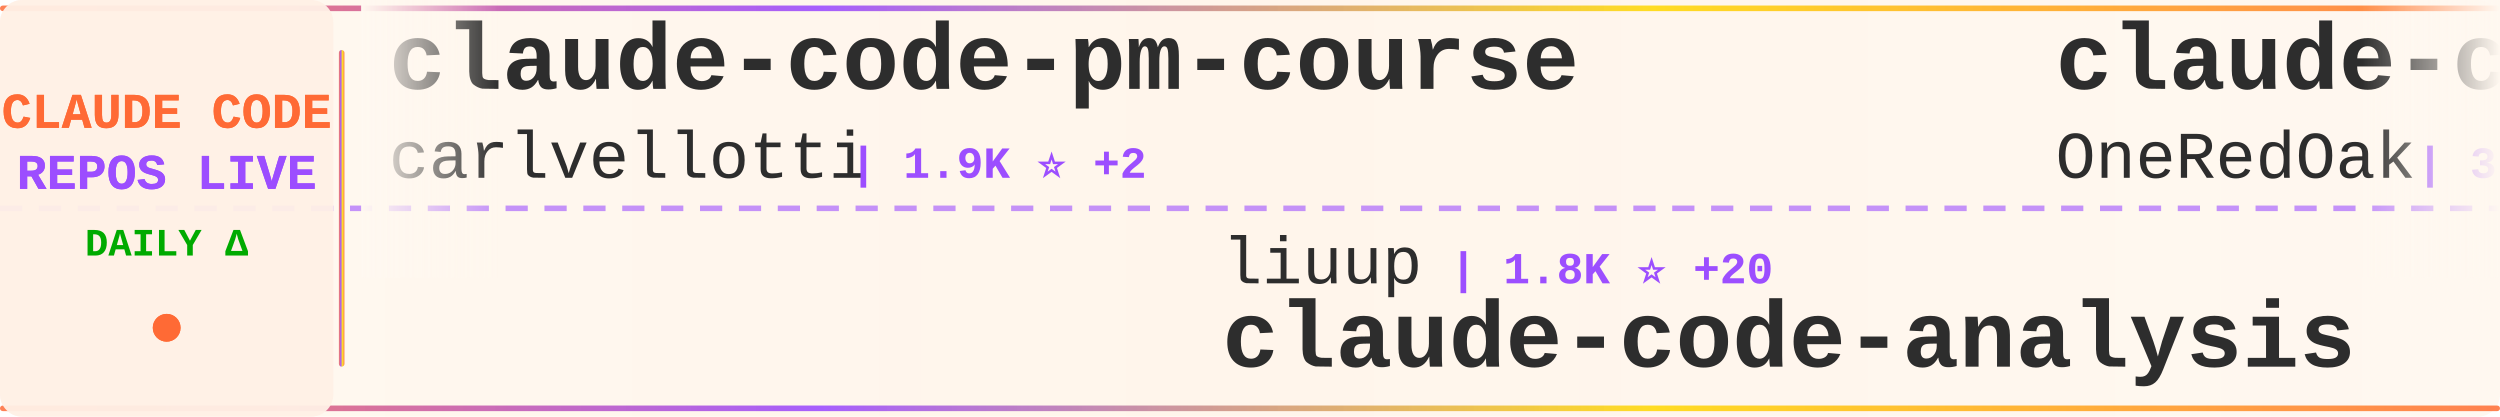
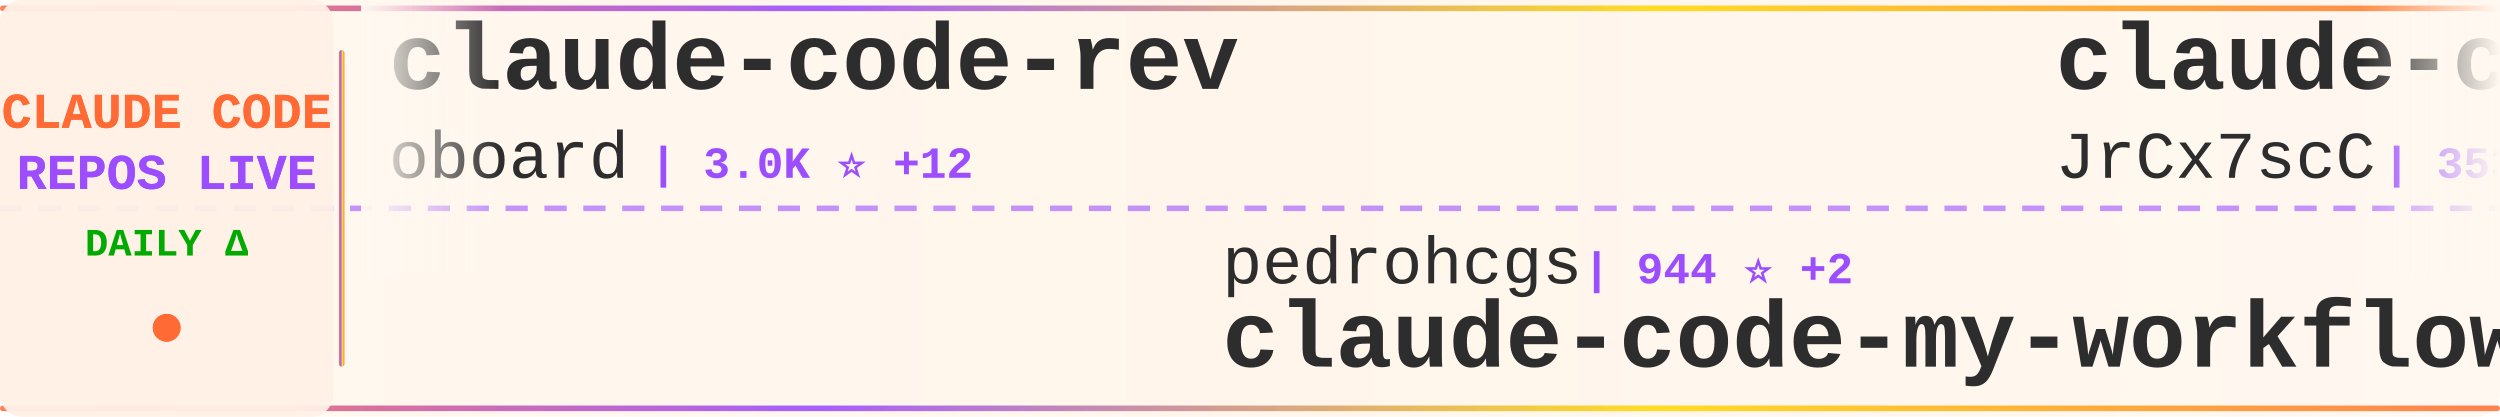
<svg xmlns="http://www.w3.org/2000/svg" width="900" height="150">
  <defs>
    <linearGradient id="tickerBg" x1="0%" y1="0%" x2="100%" y2="0%">
      <stop offset="0%" style="stop-color:#fff8f0;stop-opacity:0.98" />
      <stop offset="50%" style="stop-color:#fff5eb;stop-opacity:1" />
      <stop offset="100%" style="stop-color:#fff8f0;stop-opacity:0.98" />
    </linearGradient>
    <linearGradient id="borderGrad" x1="0%" y1="0%" x2="100%" y2="0%">
      <stop offset="0%" style="stop-color:#FF6B35;stop-opacity:0.85">
        <animate attributeName="stop-opacity" values="0.85;1;0.85" dur="2s" repeatCount="indefinite" />
      </stop>
      <stop offset="33%" style="stop-color:#9C4EFF;stop-opacity:0.9">
        <animate attributeName="stop-opacity" values="0.9;1;0.9" dur="2.2s" repeatCount="indefinite" />
      </stop>
      <stop offset="66%" style="stop-color:#FFD700;stop-opacity:0.85">
        <animate attributeName="stop-opacity" values="0.85;1;0.85" dur="1.8s" repeatCount="indefinite" />
      </stop>
      <stop offset="100%" style="stop-color:#FF6B35;stop-opacity:0.85">
        <animate attributeName="stop-opacity" values="0.85;1;0.85" dur="2s" repeatCount="indefinite" />
      </stop>
    </linearGradient>
    <filter id="textGlow">
      <feGaussianBlur stdDeviation="0.15" result="coloredBlur" />
      <feMerge>
        <feMergeNode in="coloredBlur" />
        <feMergeNode in="SourceGraphic" />
      </feMerge>
    </filter>
    <filter id="metricGlow">
      <feGaussianBlur stdDeviation="0.2" result="coloredBlur" />
      <feMerge>
        <feMergeNode in="coloredBlur" />
        <feMergeNode in="SourceGraphic" />
      </feMerge>
    </filter>
    <linearGradient id="leftFade" x1="0%" y1="0%" x2="100%" y2="0%">
      <stop offset="0%" style="stop-color:#fff8f0;stop-opacity:1" />
      <stop offset="100%" style="stop-color:#fff8f0;stop-opacity:0" />
    </linearGradient>
    <linearGradient id="rightFade" x1="0%" y1="0%" x2="100%" y2="0%">
      <stop offset="0%" style="stop-color:#fff8f0;stop-opacity:0" />
      <stop offset="100%" style="stop-color:#fff8f0;stop-opacity:1" />
    </linearGradient>
  </defs>
  <rect width="900" height="150" fill="url(#tickerBg)" rx="8" />
  <rect x="0" y="2" width="900" height="2" fill="url(#borderGrad)" rx="1" />
  <rect x="0" y="146" width="900" height="2" fill="url(#borderGrad)" rx="1" />
  <line x1="0" y1="75" x2="900" y2="75" stroke="#9C4EFF" stroke-width="2" stroke-dasharray="8 6" opacity="0.6" />
  <rect x="0" y="0" width="120" height="150" fill="#fff0e6" opacity="0.95" rx="8" />
  <text x="60" y="46" font-family="'Courier New', monospace" font-size="18" font-weight="bold" fill="#FF6B35" text-anchor="middle" filter="url(#textGlow)">
    CLAUDE CODE
  </text>
  <text x="60" y="68" font-family="'Courier New', monospace" font-size="18" font-weight="bold" fill="#9C4EFF" text-anchor="middle" filter="url(#textGlow)">
    REPOS LIVE
  </text>
  <text x="60" y="92" font-family="'Courier New', monospace" font-size="14" font-weight="bold" fill="#00aa00" text-anchor="middle">
    DAILY Δ
  </text>
  <circle cx="60" cy="118" r="5" fill="#FF6B35" filter="url(#metricGlow)">
    <animate attributeName="r" values="4;6;4" dur="1.5s" repeatCount="indefinite" />
    <animate attributeName="opacity" values="0.6;1;0.6" dur="1.5s" repeatCount="indefinite" />
  </circle>
  <rect x="122" y="18" width="2" height="114" fill="url(#borderGrad)" rx="1" />
  <clipPath id="tickerClip">
    <rect x="130" y="0" width="770" height="150" />
  </clipPath>
  <g clip-path="url(#tickerClip)">
    <g id="tickerItems">
      <animateTransform attributeName="transform" attributeType="XML" type="translate" from="0 0" to="-3000 0" dur="54s" repeatCount="indefinite" />
      <g transform="translate(0, 0)">
-         <text x="140" y="32" font-family="'Courier New', monospace" font-size="34" font-weight="bold" fill="#2d2d2d">claude-code-pm-course</text>
-         <text x="140" y="64" font-family="'Courier New', monospace" font-size="24" font-weight="normal" fill="#2d2d2d" opacity="1.0">carlvellotti</text>
-         <text x="306" y="64" font-family="'Courier New', monospace" font-size="16" font-weight="bold" fill="#9C4EFF"> | 1.9K ⭐ +2</text>
+         <text x="140" y="32" font-family="'Courier New', monospace" font-size="34" font-weight="bold" fill="#2d2d2d">claude-code-rev</text>
+         <text x="140" y="64" font-family="'Courier New', monospace" font-size="24" font-weight="normal" fill="#2d2d2d" opacity="1.0">oboard</text>
+         <text x="234" y="64" font-family="'Courier New', monospace" font-size="16" font-weight="bold" fill="#9C4EFF"> | 3.0K ⭐ +12</text>
      </g>
      <g transform="translate(300, 0)">
-         <text x="140" y="102" font-family="'Courier New', monospace" font-size="24" font-weight="normal" fill="#2d2d2d" opacity="1.0">liuup</text>
-         <text x="222" y="102" font-family="'Courier New', monospace" font-size="16" font-weight="bold" fill="#9C4EFF"> | 1.8K ⭐ +20</text>
-         <text x="140" y="132" font-family="'Courier New', monospace" font-size="34" font-weight="bold" fill="#2d2d2d">claude-code-analysis</text>
+         <text x="140" y="102" font-family="'Courier New', monospace" font-size="24" font-weight="normal" fill="#2d2d2d" opacity="1.0">pedrohcgs</text>
+         <text x="270" y="102" font-family="'Courier New', monospace" font-size="16" font-weight="bold" fill="#9C4EFF"> | 944 ⭐ +2</text>
+         <text x="140" y="132" font-family="'Courier New', monospace" font-size="34" font-weight="bold" fill="#2d2d2d">claude-code-my-workflow</text>
      </g>
      <g transform="translate(600, 0)">
-         <text x="140" y="32" font-family="'Courier New', monospace" font-size="34" font-weight="bold" fill="#2d2d2d">claude-code-workflows</text>
-         <text x="140" y="64" font-family="'Courier New', monospace" font-size="24" font-weight="normal" fill="#2d2d2d" opacity="1.0">OneRedOak</text>
-         <text x="270" y="64" font-family="'Courier New', monospace" font-size="16" font-weight="bold" fill="#9C4EFF"> | 3.8K ⭐ +1</text>
+         <text x="140" y="32" font-family="'Courier New', monospace" font-size="34" font-weight="bold" fill="#2d2d2d">claude-code-source</text>
+         <text x="140" y="64" font-family="'Courier New', monospace" font-size="24" font-weight="normal" fill="#2d2d2d" opacity="1.0">JrCx7scC</text>
+         <text x="258" y="64" font-family="'Courier New', monospace" font-size="16" font-weight="bold" fill="#9C4EFF"> | 353 ⭐ +4</text>
      </g>
      <g transform="translate(900, 0)">
-         <text x="140" y="102" font-family="'Courier New', monospace" font-size="24" font-weight="normal" fill="#2d2d2d" opacity="1.0">lintsinghua</text>
-         <text x="294" y="102" font-family="'Courier New', monospace" font-size="16" font-weight="bold" fill="#9C4EFF"> | 2.8K ⭐ +13</text>
-         <text x="140" y="132" font-family="'Courier New', monospace" font-size="34" font-weight="bold" fill="#2d2d2d">claude-code-book</text>
+         <text x="140" y="102" font-family="'Courier New', monospace" font-size="24" font-weight="normal" fill="#2d2d2d" opacity="1.0">1rgs</text>
+         <text x="210" y="102" font-family="'Courier New', monospace" font-size="16" font-weight="bold" fill="#9C4EFF"> | 3.5K ⭐ +2</text>
+         <text x="140" y="132" font-family="'Courier New', monospace" font-size="34" font-weight="bold" fill="#2d2d2d">claude-code-proxy</text>
      </g>
      <g transform="translate(1200, 0)">
-         <text x="140" y="32" font-family="'Courier New', monospace" font-size="34" font-weight="bold" fill="#2d2d2d">awesome-claude-code-suba...</text>
-         <text x="140" y="64" font-family="'Courier New', monospace" font-size="24" font-weight="normal" fill="#2d2d2d" opacity="1.0">VoltAgent</text>
-         <text x="270" y="64" font-family="'Courier New', monospace" font-size="16" font-weight="bold" fill="#9C4EFF"> | 17.7K ⭐ +78</text>
+         <text x="140" y="32" font-family="'Courier New', monospace" font-size="34" font-weight="bold" fill="#2d2d2d">claude-code-tudou</text>
+         <text x="140" y="64" font-family="'Courier New', monospace" font-size="24" font-weight="normal" fill="#2d2d2d" opacity="1.0">AICoderTudou</text>
+         <text x="306" y="64" font-family="'Courier New', monospace" font-size="16" font-weight="bold" fill="#9C4EFF"> | 490 ⭐ +2</text>
      </g>
      <g transform="translate(1500, 0)">
-         <text x="140" y="102" font-family="'Courier New', monospace" font-size="24" font-weight="normal" fill="#2d2d2d" opacity="1.0">eyaltoledano</text>
-         <text x="306" y="102" font-family="'Courier New', monospace" font-size="16" font-weight="bold" fill="#9C4EFF"> | 26.6K ⭐ +8</text>
-         <text x="140" y="132" font-family="'Courier New', monospace" font-size="34" font-weight="bold" fill="#2d2d2d">claude-task-master</text>
+         <text x="140" y="102" font-family="'Courier New', monospace" font-size="24" font-weight="normal" fill="#2d2d2d" opacity="1.0">LING71671</text>
+         <text x="270" y="102" font-family="'Courier New', monospace" font-size="16" font-weight="bold" fill="#9C4EFF"> | 758 ⭐ +4</text>
+         <text x="140" y="132" font-family="'Courier New', monospace" font-size="34" font-weight="bold" fill="#2d2d2d">Open-ClaudeCode</text>
      </g>
      <g transform="translate(1800, 0)">
+         <text x="140" y="32" font-family="'Courier New', monospace" font-size="34" font-weight="bold" fill="#2d2d2d">claude-code-hooks-master...</text>
+         <text x="140" y="64" font-family="'Courier New', monospace" font-size="24" font-weight="normal" fill="#2d2d2d" opacity="1.0">disler</text>
+         <text x="234" y="64" font-family="'Courier New', monospace" font-size="16" font-weight="bold" fill="#9C4EFF"> | 3.5K ⭐ +7</text>
+       </g>
+       <g transform="translate(2100, 0)">
+         <text x="140" y="102" font-family="'Courier New', monospace" font-size="24" font-weight="normal" fill="#2d2d2d" opacity="1.0">andrew-kramer-inno</text>
+         <text x="378" y="102" font-family="'Courier New', monospace" font-size="16" font-weight="bold" fill="#9C4EFF"> | 574 ⭐ +1</text>
+         <text x="140" y="132" font-family="'Courier New', monospace" font-size="34" font-weight="bold" fill="#2d2d2d">claude-code-source-build</text>
+       </g>
+       <g transform="translate(2400, 0)">
+         <text x="140" y="32" font-family="'Courier New', monospace" font-size="34" font-weight="bold" fill="#2d2d2d">claude-code-cli</text>
+         <text x="140" y="64" font-family="'Courier New', monospace" font-size="24" font-weight="normal" fill="#2d2d2d" opacity="1.0">huangserva</text>
+         <text x="282" y="64" font-family="'Courier New', monospace" font-size="16" font-weight="bold" fill="#9C4EFF"> | 554 ⭐ +1</text>
+       </g>
+       <g transform="translate(2700, 0)">
+         <text x="140" y="102" font-family="'Courier New', monospace" font-size="24" font-weight="normal" fill="#2d2d2d" opacity="1.0">Alishahryar1</text>
+         <text x="306" y="102" font-family="'Courier New', monospace" font-size="16" font-weight="bold" fill="#9C4EFF"> | 2.0K ⭐ +26</text>
+         <text x="140" y="132" font-family="'Courier New', monospace" font-size="34" font-weight="bold" fill="#2d2d2d">free-claude-code</text>
+       </g>
+       <g transform="translate(3000, 0)">
+         <text x="140" y="32" font-family="'Courier New', monospace" font-size="34" font-weight="bold" fill="#2d2d2d">claude-code-rev</text>
+         <text x="140" y="64" font-family="'Courier New', monospace" font-size="24" font-weight="normal" fill="#2d2d2d" opacity="1.0">oboard</text>
+         <text x="234" y="64" font-family="'Courier New', monospace" font-size="16" font-weight="bold" fill="#9C4EFF"> | 3.0K ⭐ +12</text>
+       </g>
+       <g transform="translate(3300, 0)">
+         <text x="140" y="102" font-family="'Courier New', monospace" font-size="24" font-weight="normal" fill="#2d2d2d" opacity="1.0">pedrohcgs</text>
+         <text x="270" y="102" font-family="'Courier New', monospace" font-size="16" font-weight="bold" fill="#9C4EFF"> | 944 ⭐ +2</text>
+         <text x="140" y="132" font-family="'Courier New', monospace" font-size="34" font-weight="bold" fill="#2d2d2d">claude-code-my-workflow</text>
+       </g>
+       <g transform="translate(3600, 0)">
        <text x="140" y="32" font-family="'Courier New', monospace" font-size="34" font-weight="bold" fill="#2d2d2d">claude-code-source</text>
        <text x="140" y="64" font-family="'Courier New', monospace" font-size="24" font-weight="normal" fill="#2d2d2d" opacity="1.0">JrCx7scC</text>
-         <text x="258" y="64" font-family="'Courier New', monospace" font-size="16" font-weight="bold" fill="#9C4EFF"> | 352 ⭐ +5</text>
-       </g>
-       <g transform="translate(2100, 0)">
-         <text x="140" y="102" font-family="'Courier New', monospace" font-size="24" font-weight="normal" fill="#2d2d2d" opacity="1.0">huangserva</text>
-         <text x="282" y="102" font-family="'Courier New', monospace" font-size="16" font-weight="bold" fill="#9C4EFF"> | 554 ⭐ +1</text>
-         <text x="140" y="132" font-family="'Courier New', monospace" font-size="34" font-weight="bold" fill="#2d2d2d">claude-code-cli</text>
-       </g>
-       <g transform="translate(2400, 0)">
-         <text x="140" y="32" font-family="'Courier New', monospace" font-size="34" font-weight="bold" fill="#2d2d2d">claude_code_bridge</text>
-         <text x="140" y="64" font-family="'Courier New', monospace" font-size="24" font-weight="normal" fill="#2d2d2d" opacity="1.0">bfly123</text>
-         <text x="246" y="64" font-family="'Courier New', monospace" font-size="16" font-weight="bold" fill="#9C4EFF"> | 2.3K ⭐ +10</text>
-       </g>
-       <g transform="translate(2700, 0)">
-         <text x="140" y="102" font-family="'Courier New', monospace" font-size="24" font-weight="normal" fill="#2d2d2d" opacity="1.0">Maciek-roboblog</text>
-         <text x="342" y="102" font-family="'Courier New', monospace" font-size="16" font-weight="bold" fill="#9C4EFF"> | 7.6K ⭐ +13</text>
-         <text x="140" y="132" font-family="'Courier New', monospace" font-size="34" font-weight="bold" fill="#2d2d2d">Claude-Code-Usage-Monito...</text>
-       </g>
-       <g transform="translate(3000, 0)">
-         <text x="140" y="32" font-family="'Courier New', monospace" font-size="34" font-weight="bold" fill="#2d2d2d">claude-code-pm-course</text>
-         <text x="140" y="64" font-family="'Courier New', monospace" font-size="24" font-weight="normal" fill="#2d2d2d" opacity="1.0">carlvellotti</text>
-         <text x="306" y="64" font-family="'Courier New', monospace" font-size="16" font-weight="bold" fill="#9C4EFF"> | 1.9K ⭐ +2</text>
-       </g>
-       <g transform="translate(3300, 0)">
-         <text x="140" y="102" font-family="'Courier New', monospace" font-size="24" font-weight="normal" fill="#2d2d2d" opacity="1.0">liuup</text>
-         <text x="222" y="102" font-family="'Courier New', monospace" font-size="16" font-weight="bold" fill="#9C4EFF"> | 1.8K ⭐ +20</text>
-         <text x="140" y="132" font-family="'Courier New', monospace" font-size="34" font-weight="bold" fill="#2d2d2d">claude-code-analysis</text>
-       </g>
-       <g transform="translate(3600, 0)">
-         <text x="140" y="32" font-family="'Courier New', monospace" font-size="34" font-weight="bold" fill="#2d2d2d">claude-code-workflows</text>
-         <text x="140" y="64" font-family="'Courier New', monospace" font-size="24" font-weight="normal" fill="#2d2d2d" opacity="1.0">OneRedOak</text>
-         <text x="270" y="64" font-family="'Courier New', monospace" font-size="16" font-weight="bold" fill="#9C4EFF"> | 3.8K ⭐ +1</text>
+         <text x="258" y="64" font-family="'Courier New', monospace" font-size="16" font-weight="bold" fill="#9C4EFF"> | 353 ⭐ +4</text>
      </g>
      <g transform="translate(3900, 0)">
-         <text x="140" y="102" font-family="'Courier New', monospace" font-size="24" font-weight="normal" fill="#2d2d2d" opacity="1.0">lintsinghua</text>
-         <text x="294" y="102" font-family="'Courier New', monospace" font-size="16" font-weight="bold" fill="#9C4EFF"> | 2.8K ⭐ +13</text>
-         <text x="140" y="132" font-family="'Courier New', monospace" font-size="34" font-weight="bold" fill="#2d2d2d">claude-code-book</text>
+         <text x="140" y="102" font-family="'Courier New', monospace" font-size="24" font-weight="normal" fill="#2d2d2d" opacity="1.0">1rgs</text>
+         <text x="210" y="102" font-family="'Courier New', monospace" font-size="16" font-weight="bold" fill="#9C4EFF"> | 3.5K ⭐ +2</text>
+         <text x="140" y="132" font-family="'Courier New', monospace" font-size="34" font-weight="bold" fill="#2d2d2d">claude-code-proxy</text>
      </g>
    </g>
  </g>
  <rect x="130" y="0" width="50" height="100" fill="url(#leftFade)" />
  <rect x="850" y="0" width="50" height="100" fill="url(#rightFade)" />
</svg>
